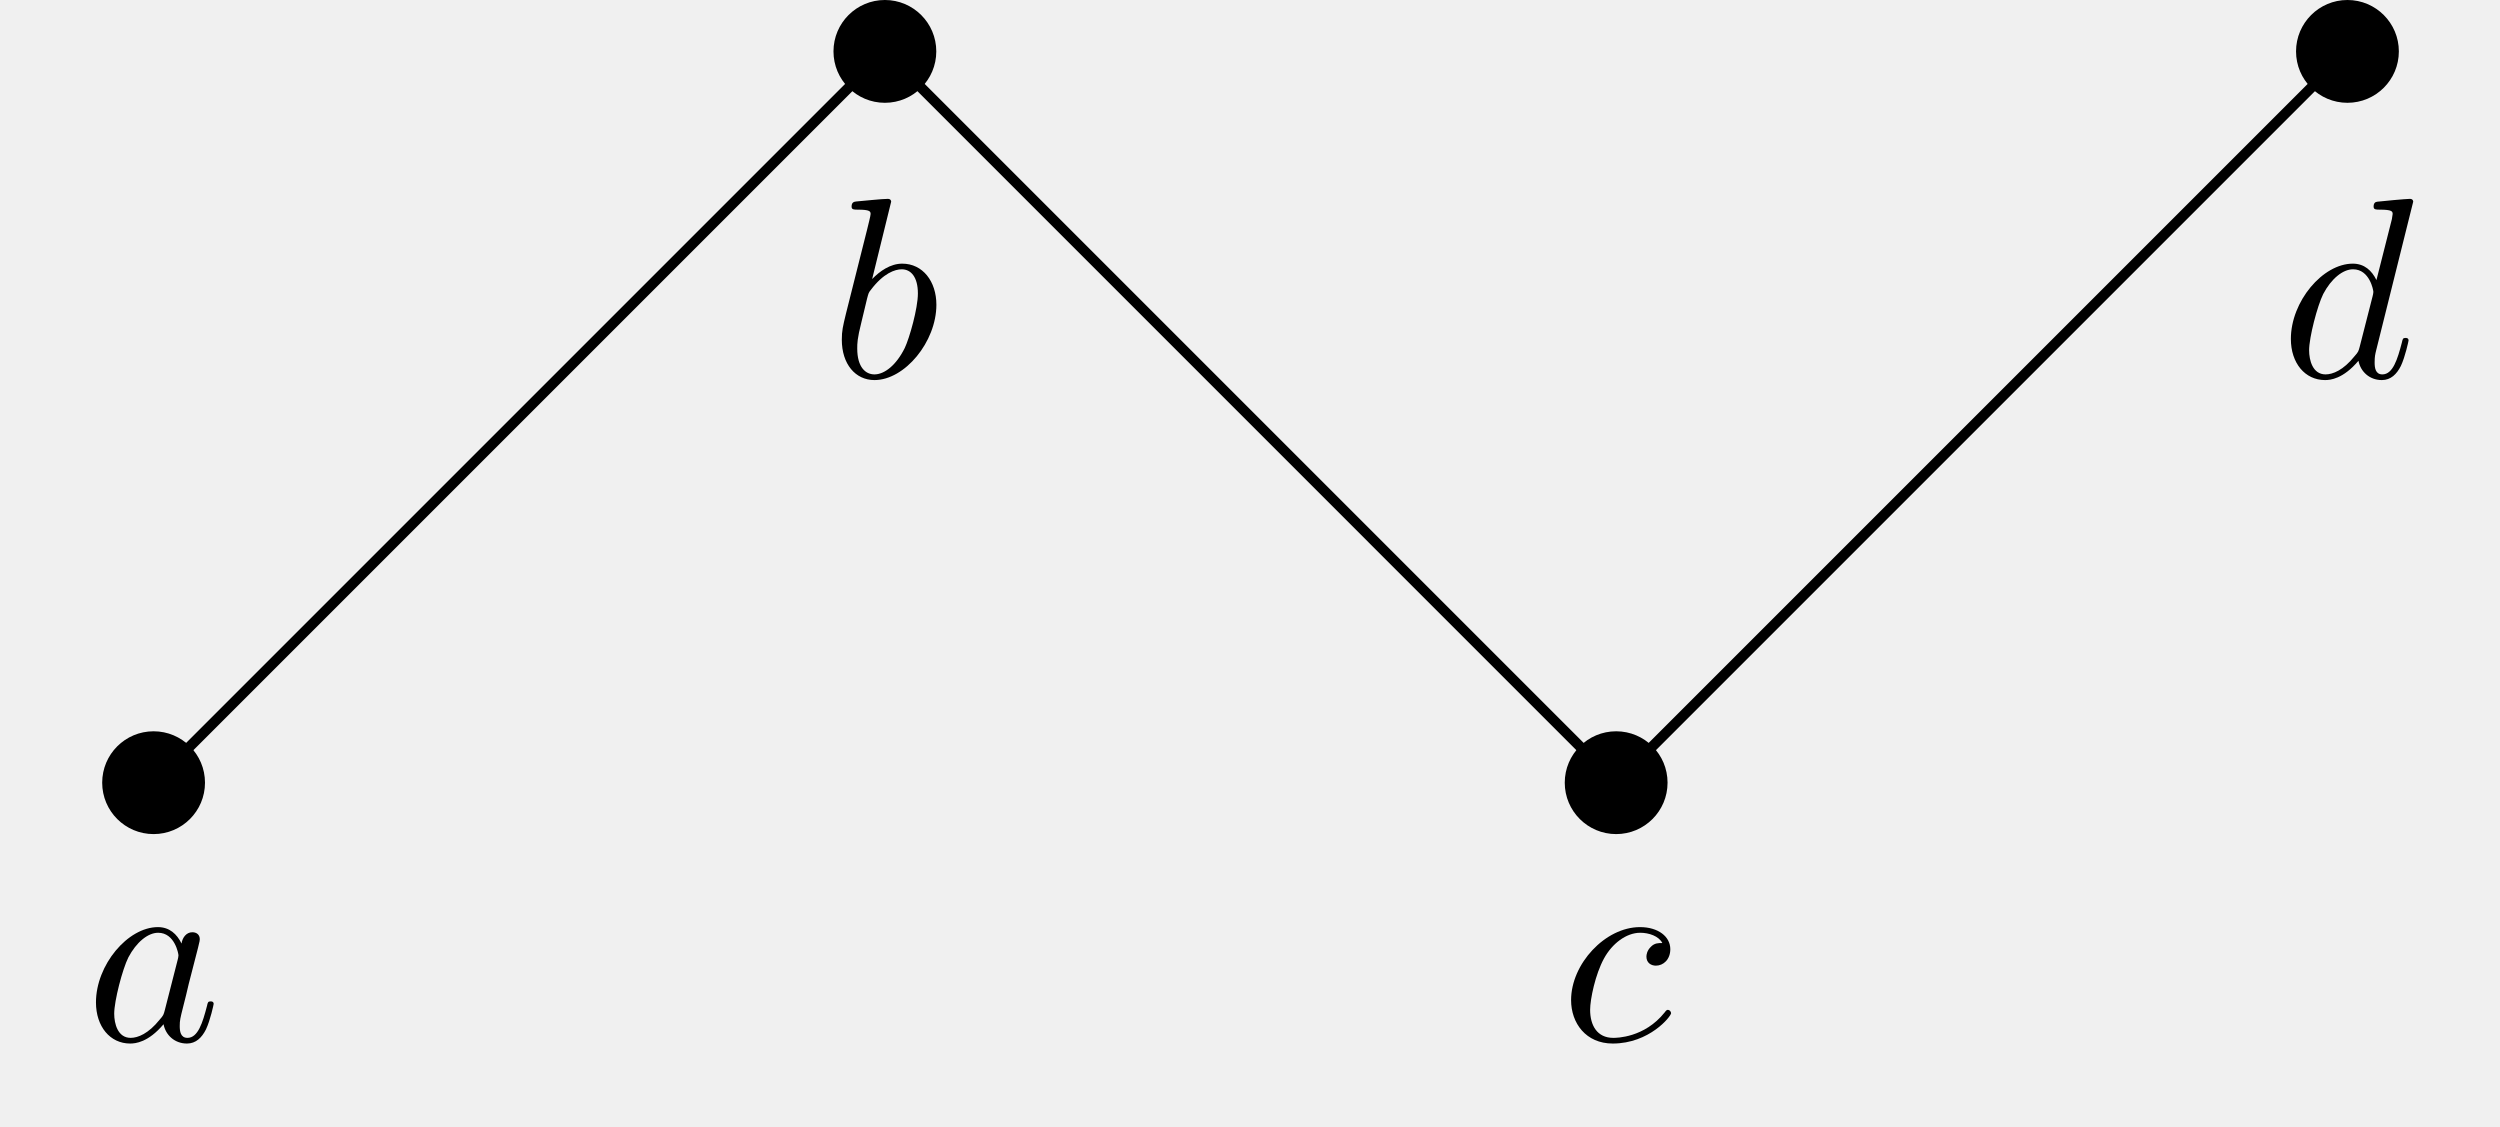
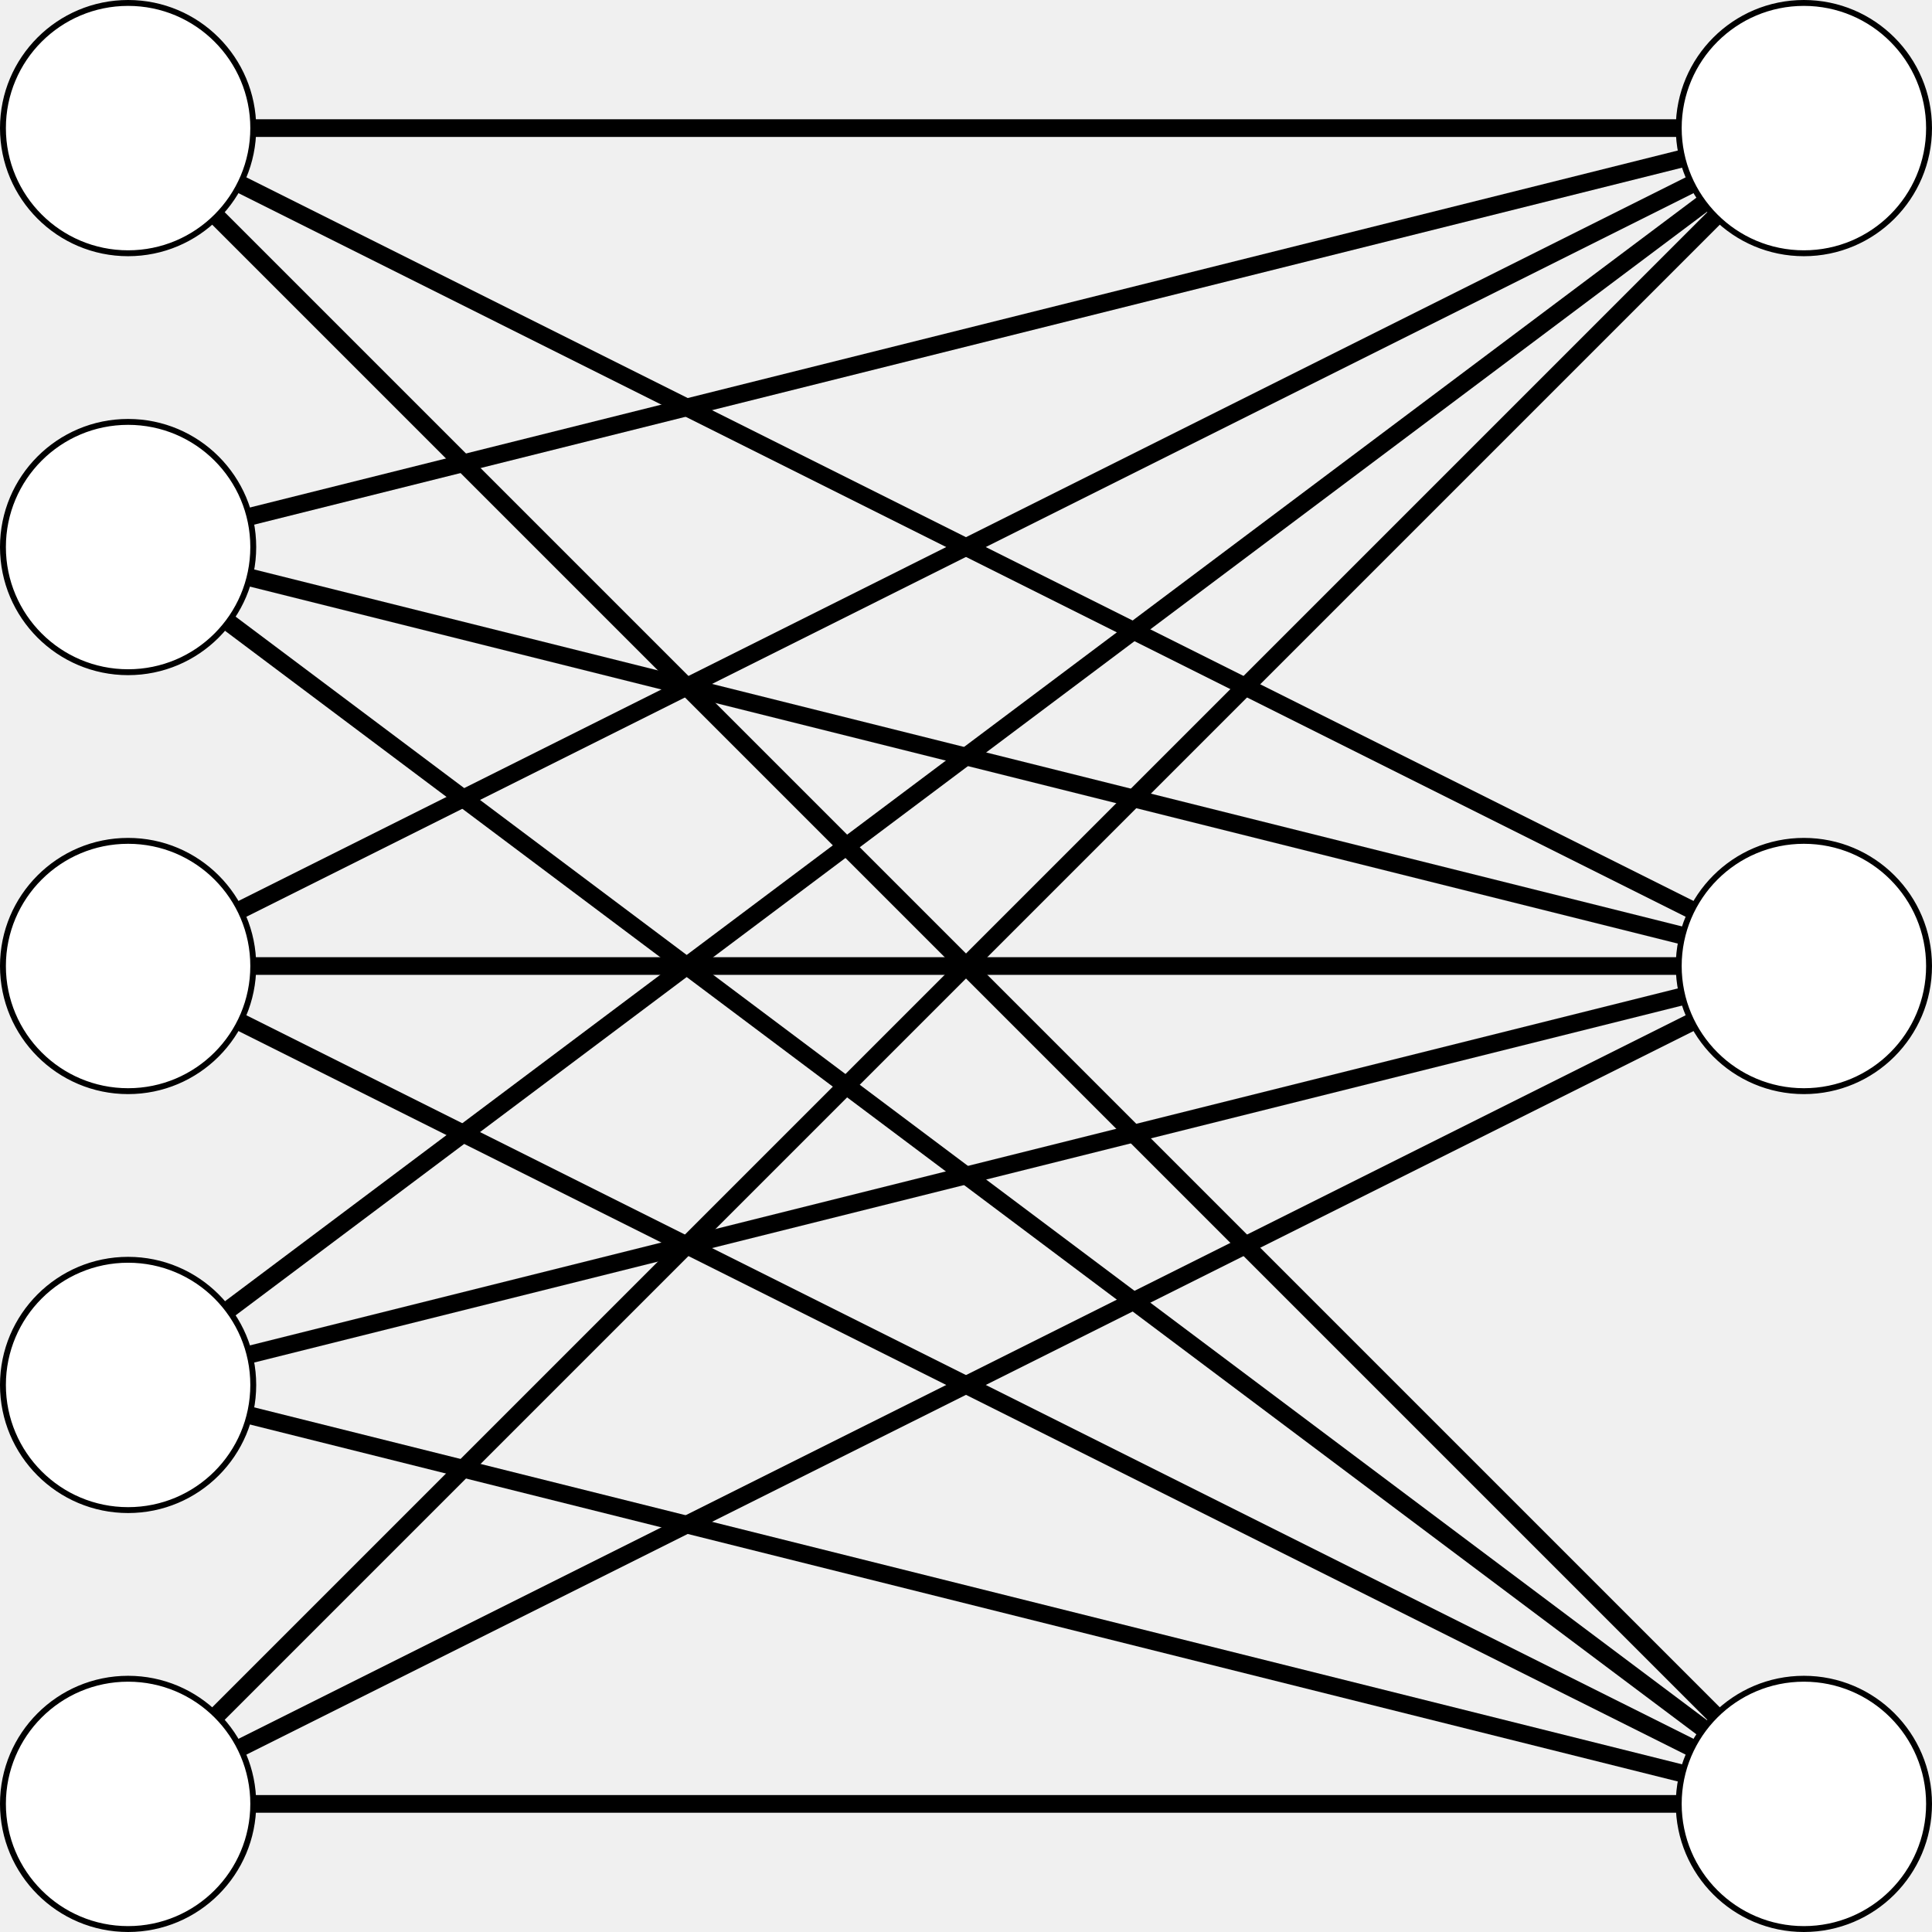
- <svg xmlns="http://www.w3.org/2000/svg" xmlns:xlink="http://www.w3.org/1999/xlink" version="1.1" width="96.906pt" height="43.661pt" viewBox="-72 -72 96.906 43.661">
-   <defs>
-     <path id="g0-97" d="M3.716-3.766C3.537-4.134 3.248-4.403 2.8-4.403C1.634-4.403 .399-2.939 .399-1.484C.399-.548 .946 .11 1.724 .11C1.923 .11 2.421 .07 3.019-.638C3.098-.219 3.447 .11 3.925 .11C4.274 .11 4.503-.12 4.663-.438C4.832-.797 4.961-1.405 4.961-1.425C4.961-1.524 4.872-1.524 4.842-1.524C4.742-1.524 4.732-1.484 4.702-1.345C4.533-.697 4.354-.11 3.945-.11C3.676-.11 3.646-.369 3.646-.568C3.646-.787 3.666-.867 3.776-1.305C3.885-1.724 3.905-1.823 3.995-2.202L4.354-3.597C4.423-3.875 4.423-3.895 4.423-3.935C4.423-4.105 4.304-4.204 4.134-4.204C3.895-4.204 3.746-3.985 3.716-3.766ZM3.068-1.186C3.019-1.006 3.019-.986 2.869-.817C2.431-.269 2.022-.11 1.743-.11C1.245-.11 1.106-.658 1.106-1.046C1.106-1.544 1.425-2.77 1.654-3.228C1.963-3.816 2.411-4.184 2.809-4.184C3.457-4.184 3.597-3.367 3.597-3.308S3.577-3.188 3.567-3.138L3.068-1.186Z" />
-     <path id="g0-98" d="M2.381-6.804C2.381-6.814 2.381-6.914 2.252-6.914C2.022-6.914 1.295-6.834 1.036-6.814C.956-6.804 .847-6.795 .847-6.615C.847-6.496 .936-6.496 1.086-6.496C1.564-6.496 1.584-6.426 1.584-6.326C1.584-6.257 1.494-5.918 1.445-5.709L.628-2.461C.508-1.963 .468-1.803 .468-1.455C.468-.508 .996 .11 1.733 .11C2.909 .11 4.134-1.375 4.134-2.809C4.134-3.716 3.606-4.403 2.809-4.403C2.351-4.403 1.943-4.115 1.644-3.806L2.381-6.804ZM1.445-3.039C1.504-3.258 1.504-3.278 1.594-3.387C2.082-4.035 2.531-4.184 2.79-4.184C3.148-4.184 3.417-3.885 3.417-3.248C3.417-2.66 3.088-1.514 2.909-1.136C2.58-.468 2.122-.11 1.733-.11C1.395-.11 1.066-.379 1.066-1.116C1.066-1.305 1.066-1.494 1.225-2.122L1.445-3.039Z" />
-     <path id="g0-99" d="M3.945-3.786C3.786-3.786 3.646-3.786 3.507-3.646C3.347-3.497 3.328-3.328 3.328-3.258C3.328-3.019 3.507-2.909 3.696-2.909C3.985-2.909 4.254-3.148 4.254-3.547C4.254-4.035 3.786-4.403 3.078-4.403C1.733-4.403 .408-2.979 .408-1.574C.408-.677 .986 .11 2.022 .11C3.447 .11 4.284-.946 4.284-1.066C4.284-1.126 4.224-1.196 4.164-1.196C4.115-1.196 4.095-1.176 4.035-1.096C3.248-.11 2.162-.11 2.042-.11C1.415-.11 1.146-.598 1.146-1.196C1.146-1.604 1.345-2.57 1.684-3.188C1.993-3.756 2.54-4.184 3.088-4.184C3.427-4.184 3.806-4.055 3.945-3.786Z" />
-     <path id="g0-100" d="M5.141-6.804C5.141-6.814 5.141-6.914 5.011-6.914C4.862-6.914 3.915-6.824 3.746-6.804C3.666-6.795 3.606-6.745 3.606-6.615C3.606-6.496 3.696-6.496 3.846-6.496C4.324-6.496 4.344-6.426 4.344-6.326L4.314-6.127L3.716-3.766C3.537-4.134 3.248-4.403 2.8-4.403C1.634-4.403 .399-2.939 .399-1.484C.399-.548 .946 .11 1.724 .11C1.923 .11 2.421 .07 3.019-.638C3.098-.219 3.447 .11 3.925 .11C4.274 .11 4.503-.12 4.663-.438C4.832-.797 4.961-1.405 4.961-1.425C4.961-1.524 4.872-1.524 4.842-1.524C4.742-1.524 4.732-1.484 4.702-1.345C4.533-.697 4.354-.11 3.945-.11C3.676-.11 3.646-.369 3.646-.568C3.646-.807 3.666-.877 3.706-1.046L5.141-6.804ZM3.068-1.186C3.019-1.006 3.019-.986 2.869-.817C2.431-.269 2.022-.11 1.743-.11C1.245-.11 1.106-.658 1.106-1.046C1.106-1.544 1.425-2.77 1.654-3.228C1.963-3.816 2.411-4.184 2.809-4.184C3.457-4.184 3.597-3.367 3.597-3.308S3.577-3.188 3.567-3.138L3.068-1.186Z" />
-   </defs>
+ <svg xmlns="http://www.w3.org/2000/svg" version="1.1" width="130.721pt" height="130.721pt" viewBox="-68.679 -72 130.721 130.721">
  <g id="page1">
-     <g stroke-miterlimit="10" transform="translate(-66.04641,-41.66103)scale(0.996264,-0.996264)">
+     <g stroke-miterlimit="10" transform="translate(-60.01163,50.05327)scale(0.996264,-0.996264)">
      <g fill="#000" stroke="#000">
        <g stroke-width="0.4">
-           <path d="M 0.0 0.0 L 28.453 28.453 L 56.905 0.0 L 85.358 28.453" fill="none" />
-           <path d="M 2.0 0.0 C 2.0 1.105 1.105 2.0 0.0 2.0 C -1.105 2.0 -2.0 1.105 -2.0 0.0 C -2.0 -1.105 -1.105 -2.0 0.0 -2.0 C 1.105 -2.0 2.0 -1.105 2.0 0.0 Z M 0.0 0.0" stroke="none" />
-           <g stroke="none" transform="scale(-1.00375,1.00375)translate(-66.04641,-41.66103)scale(-1,-1)">
-             <g fill="#000">
-               <g stroke="none" />
-             </g>
+           <g stroke-width="1.2">
+             <path d="M 0.0 0.0 L 113.811 0.0 M 0.0 0.0 L 113.811 56.905 M 0.0 0.0 L 113.811 113.811" fill="none" />
          </g>
-           <g transform="translate(-2.64294,-10.03851)">
-             <g stroke="none" transform="scale(-1.00375,1.00375)translate(-66.04641,-41.66103)scale(-1,-1)">
-               <g fill="#000">
-                 <g stroke="none">
-                   <use x="-66.046" y="-41.661" xlink:href="#g0-97" />
+           <path d="M 0.0 0.0" fill="none" />
+           <g fill="#000" stroke="#000">
+             <g fill="#fff">
+               <g fill="#000" stroke="#000">
+                 <g fill="#fff">
+                   <path d="M 8.5 0.0 C 8.5 4.694 4.694 8.5 0.0 8.5 C -4.694 8.5 -8.5 4.694 -8.5 0.0 C -8.5 -4.694 -4.694 -8.5 0.0 -8.5 C 4.694 -8.5 8.5 -4.694 8.5 0.0 Z M 0.0 0.0" />
+                 </g>
+               </g>
+               <g stroke="none" transform="scale(-1.00375,1.00375)translate(-60.01163,50.05327)scale(-1,-1)">
+                 <g fill="#000">
+                   <g stroke="none" />
                </g>
              </g>
            </g>
          </g>
-           <path d="M 30.453 28.453 C 30.453 29.557 29.557 30.453 28.453 30.453 C 27.348 30.453 26.453 29.557 26.453 28.453 C 26.453 27.348 27.348 26.453 28.453 26.453 C 29.557 26.453 30.453 27.348 30.453 28.453 Z M 28.453 28.453" stroke="none" />
-           <g transform="translate(28.45274,28.45274)">
-             <g stroke="none" transform="scale(-1.00375,1.00375)translate(-66.04641,-41.66103)scale(-1,-1)">
-               <g fill="#000">
-                 <g stroke="none" />
+           <g stroke-width="1.2">
+             <path d="M 0.0 28.453 L 113.811 0.0 M 0.0 28.453 L 113.811 56.905 M 0.0 28.453 L 113.811 113.811" fill="none" />
+           </g>
+           <path d="M 0.0 28.453" fill="none" />
+           <g fill="#000" stroke="#000">
+             <g fill="#fff">
+               <g fill="#000" stroke="#000">
+                 <g fill="#fff">
+                   <path d="M 8.5 28.453 C 8.5 33.147 4.694 36.953 0.0 36.953 C -4.694 36.953 -8.5 33.147 -8.5 28.453 C -8.5 23.758 -4.694 19.953 0.0 19.953 C 4.694 19.953 8.5 23.758 8.5 28.453 Z M 0.0 28.453" />
+                 </g>
              </g>
-             </g>
-           </g>
-           <g transform="translate(26.30692,15.77534)">
-             <g stroke="none" transform="scale(-1.00375,1.00375)translate(-66.04641,-41.66103)scale(-1,-1)">
-               <g fill="#000">
-                 <g stroke="none">
-                   <use x="-66.046" y="-41.661" xlink:href="#g0-98" />
+               <g transform="translate(0.0,28.45274)">
+                 <g stroke="none" transform="scale(-1.00375,1.00375)translate(-60.01163,50.05327)scale(-1,-1)">
+                   <g fill="#000">
+                     <g stroke="none" />
+                   </g>
                </g>
              </g>
            </g>
          </g>
-           <path d="M 58.905 0.0 C 58.905 1.105 58.01 2.0 56.905 2.0 C 55.801 2.0 54.905 1.105 54.905 0.0 C 54.905 -1.105 55.801 -2.0 56.905 -2.0 C 58.01 -2.0 58.905 -1.105 58.905 0.0 Z M 56.905 0.0" stroke="none" />
-           <g transform="translate(56.90549,0.0)">
-             <g stroke="none" transform="scale(-1.00375,1.00375)translate(-66.04641,-41.66103)scale(-1,-1)">
-               <g fill="#000">
-                 <g stroke="none" />
+           <g stroke-width="1.2">
+             <path d="M 0.0 56.905 L 113.811 0.0 M 0.0 56.905 L 113.811 56.905 M 0.0 56.905 L 113.811 113.811" fill="none" />
+           </g>
+           <path d="M 0.0 56.905" fill="none" />
+           <g fill="#000" stroke="#000">
+             <g fill="#fff">
+               <g fill="#000" stroke="#000">
+                 <g fill="#fff">
+                   <path d="M 8.5 56.905 C 8.5 61.6 4.694 65.405 0.0 65.405 C -4.694 65.405 -8.5 61.6 -8.5 56.905 C -8.5 52.211 -4.694 48.405 0.0 48.405 C 4.694 48.405 8.5 52.211 8.5 56.905 Z M 0.0 56.905" />
+                 </g>
              </g>
-             </g>
-           </g>
-           <g transform="translate(54.74171,-10.03851)">
-             <g stroke="none" transform="scale(-1.00375,1.00375)translate(-66.04641,-41.66103)scale(-1,-1)">
-               <g fill="#000">
-                 <g stroke="none">
-                   <use x="-66.046" y="-41.661" xlink:href="#g0-99" />
+               <g transform="translate(0.0,56.90549)">
+                 <g stroke="none" transform="scale(-1.00375,1.00375)translate(-60.01163,50.05327)scale(-1,-1)">
+                   <g fill="#000">
+                     <g stroke="none" />
+                   </g>
                </g>
              </g>
            </g>
          </g>
-           <path d="M 87.358 28.453 C 87.358 29.557 86.463 30.453 85.358 30.453 C 84.254 30.453 83.358 29.557 83.358 28.453 C 83.358 27.348 84.254 26.453 85.358 26.453 C 86.463 26.453 87.358 27.348 87.358 28.453 Z M 85.358 28.453" stroke="none" />
-           <g transform="translate(85.35823,28.45274)">
-             <g stroke="none" transform="scale(-1.00375,1.00375)translate(-66.04641,-41.66103)scale(-1,-1)">
-               <g fill="#000">
-                 <g stroke="none" />
+           <g stroke-width="1.2">
+             <path d="M 0.0 85.358 L 113.811 0.0 M 0.0 85.358 L 113.811 56.905 M 0.0 85.358 L 113.811 113.811" fill="none" />
+           </g>
+           <path d="M 0.0 85.358" fill="none" />
+           <g fill="#000" stroke="#000">
+             <g fill="#fff">
+               <g fill="#000" stroke="#000">
+                 <g fill="#fff">
+                   <path d="M 8.5 85.358 C 8.5 90.053 4.694 93.858 0.0 93.858 C -4.694 93.858 -8.5 90.053 -8.5 85.358 C -8.5 80.664 -4.694 76.858 0.0 76.858 C 4.694 76.858 8.5 80.664 8.5 85.358 Z M 0.0 85.358" />
+                 </g>
+               </g>
+               <g transform="translate(0.0,85.35823)">
+                 <g stroke="none" transform="scale(-1.00375,1.00375)translate(-60.01163,50.05327)scale(-1,-1)">
+                   <g fill="#000">
+                     <g stroke="none" />
+                   </g>
+                 </g>
              </g>
            </g>
          </g>
-           <g transform="translate(82.7558,15.77534)">
-             <g stroke="none" transform="scale(-1.00375,1.00375)translate(-66.04641,-41.66103)scale(-1,-1)">
-               <g fill="#000">
-                 <g stroke="none">
-                   <use x="-66.046" y="-41.661" xlink:href="#g0-100" />
+           <g stroke-width="1.2">
+             <path d="M 0.0 113.811 L 113.811 0.0 M 0.0 113.811 L 113.811 56.905 M 0.0 113.811 L 113.811 113.811" fill="none" />
+           </g>
+           <path d="M 0.0 113.811" fill="none" />
+           <g fill="#000" stroke="#000">
+             <g fill="#fff">
+               <g fill="#000" stroke="#000">
+                 <g fill="#fff">
+                   <path d="M 8.5 113.811 C 8.5 118.505 4.694 122.311 0.0 122.311 C -4.694 122.311 -8.5 118.505 -8.5 113.811 C -8.5 109.117 -4.694 105.311 0.0 105.311 C 4.694 105.311 8.5 109.117 8.5 113.811 Z M 0.0 113.811" />
+                 </g>
+               </g>
+               <g transform="translate(0.0,113.811)">
+                 <g stroke="none" transform="scale(-1.00375,1.00375)translate(-60.01163,50.05327)scale(-1,-1)">
+                   <g fill="#000">
+                     <g stroke="none" />
+                   </g>
+                 </g>
+               </g>
+             </g>
+           </g>
+           <path d="M 113.811 0.0 M 113.811 56.905 M 113.811 113.811" fill="none" />
+           <g fill="#000" stroke="#000">
+             <g fill="#fff">
+               <g fill="#000" stroke="#000">
+                 <g fill="#fff">
+                   <path d="M 122.311 0.0 C 122.311 4.694 118.505 8.5 113.811 8.5 C 109.117 8.5 105.311 4.694 105.311 0.0 C 105.311 -4.694 109.117 -8.5 113.811 -8.5 C 118.505 -8.5 122.311 -4.694 122.311 0.0 Z M 113.811 0.0" />
+                 </g>
+               </g>
+               <g transform="translate(113.811,0.0)">
+                 <g stroke="none" transform="scale(-1.00375,1.00375)translate(-60.01163,50.05327)scale(-1,-1)">
+                   <g fill="#000">
+                     <g stroke="none" />
+                   </g>
+                 </g>
+               </g>
+             </g>
+           </g>
+           <g fill="#000" stroke="#000">
+             <g fill="#fff">
+               <g fill="#000" stroke="#000">
+                 <g fill="#fff">
+                   <path d="M 122.311 56.905 C 122.311 61.6 118.505 65.405 113.811 65.405 C 109.117 65.405 105.311 61.6 105.311 56.905 C 105.311 52.211 109.117 48.405 113.811 48.405 C 118.505 48.405 122.311 52.211 122.311 56.905 Z M 113.811 56.905" />
+                 </g>
+               </g>
+               <g transform="translate(113.811,56.90549)">
+                 <g stroke="none" transform="scale(-1.00375,1.00375)translate(-60.01163,50.05327)scale(-1,-1)">
+                   <g fill="#000">
+                     <g stroke="none" />
+                   </g>
+                 </g>
+               </g>
+             </g>
+           </g>
+           <g fill="#000" stroke="#000">
+             <g fill="#fff">
+               <g fill="#000" stroke="#000">
+                 <g fill="#fff">
+                   <path d="M 122.311 113.811 C 122.311 118.505 118.505 122.311 113.811 122.311 C 109.117 122.311 105.311 118.505 105.311 113.811 C 105.311 109.117 109.117 105.311 113.811 105.311 C 118.505 105.311 122.311 109.117 122.311 113.811 Z M 113.811 113.811" />
+                 </g>
+               </g>
+               <g transform="translate(113.811,113.811)">
+                 <g stroke="none" transform="scale(-1.00375,1.00375)translate(-60.01163,50.05327)scale(-1,-1)">
+                   <g fill="#000">
+                     <g stroke="none" />
+                   </g>
                </g>
              </g>
            </g>
          </g>
        </g>
      </g>
    </g>
  </g>
</svg>
